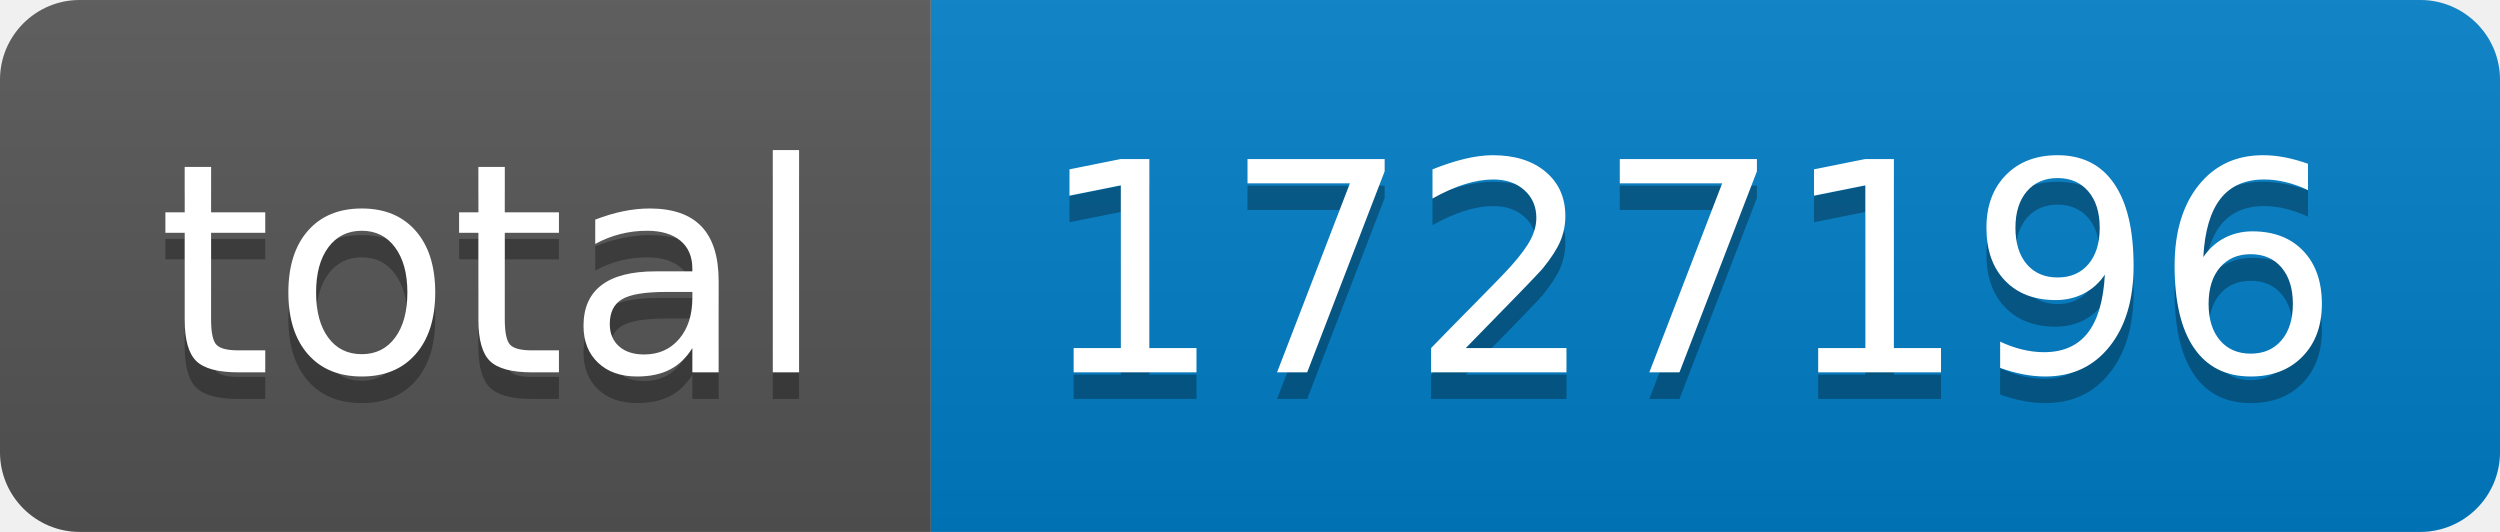
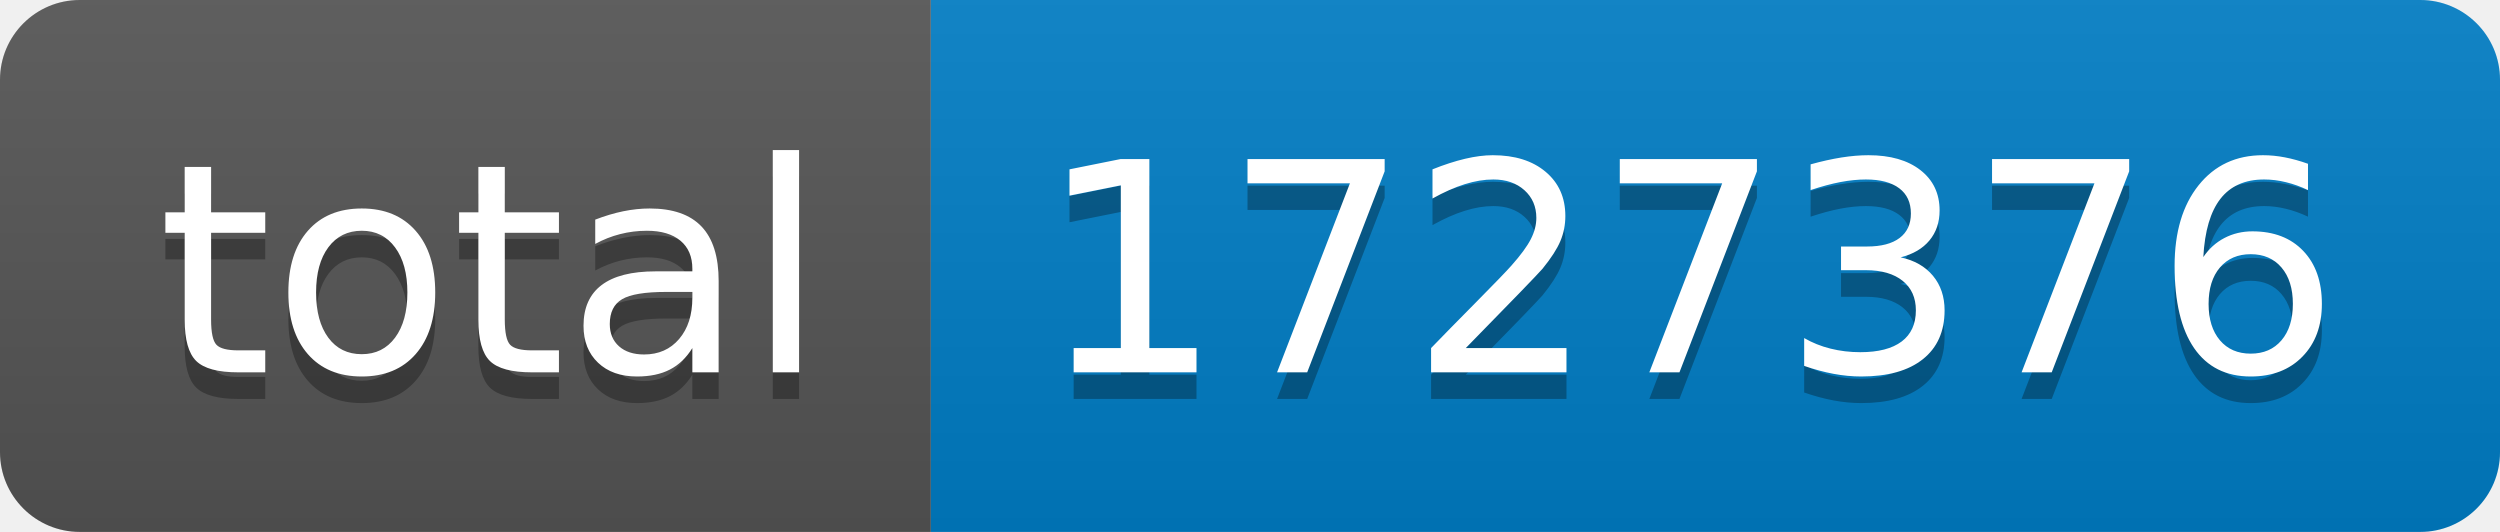
- <svg xmlns="http://www.w3.org/2000/svg" width="94" height="20" role="img" aria-label="total: 1727196">
+ <svg xmlns="http://www.w3.org/2000/svg" width="94" height="20" role="img" aria-label="total: 1727376">
  <linearGradient id="s" x2="0" y2="100%">
    <stop offset="0" stop-color="#bbb" stop-opacity=".1" />
    <stop offset="1" stop-opacity=".1" />
  </linearGradient>
  <clipPath id="r">
    <rect width="94" height="20" rx="3" fill="#fff" />
  </clipPath>
  <g clip-path="url(#r)">
    <rect width="35" height="20" fill="#555" />
    <rect x="35" width="59" height="20" fill="#007ec6" />
    <rect width="94" height="20" fill="url(#s)" />
  </g>
  <g fill="#fff" text-anchor="middle" font-family="Verdana,Geneva,DejaVu Sans,sans-serif" text-rendering="geometricPrecision" font-size="110">
    <text aria-hidden="true" x="185" y="150" fill="#010101" fill-opacity=".3" transform="scale(.1)" textLength="250">total</text>
    <text x="185" y="140" transform="scale(.1)" fill="#fff" textLength="250">total</text>
-     <text aria-hidden="true" x="635" y="150" fill="#010101" fill-opacity=".3" transform="scale(.1)" textLength="490">1727196</text>
-     <text x="635" y="140" transform="scale(.1)" fill="#fff" textLength="490">1727196</text>
+     <text aria-hidden="true" x="635" y="150" fill="#010101" fill-opacity=".3" transform="scale(.1)" textLength="490">1727376</text>
+     <text x="635" y="140" transform="scale(.1)" fill="#fff" textLength="490">1727376</text>
  </g>
</svg>
